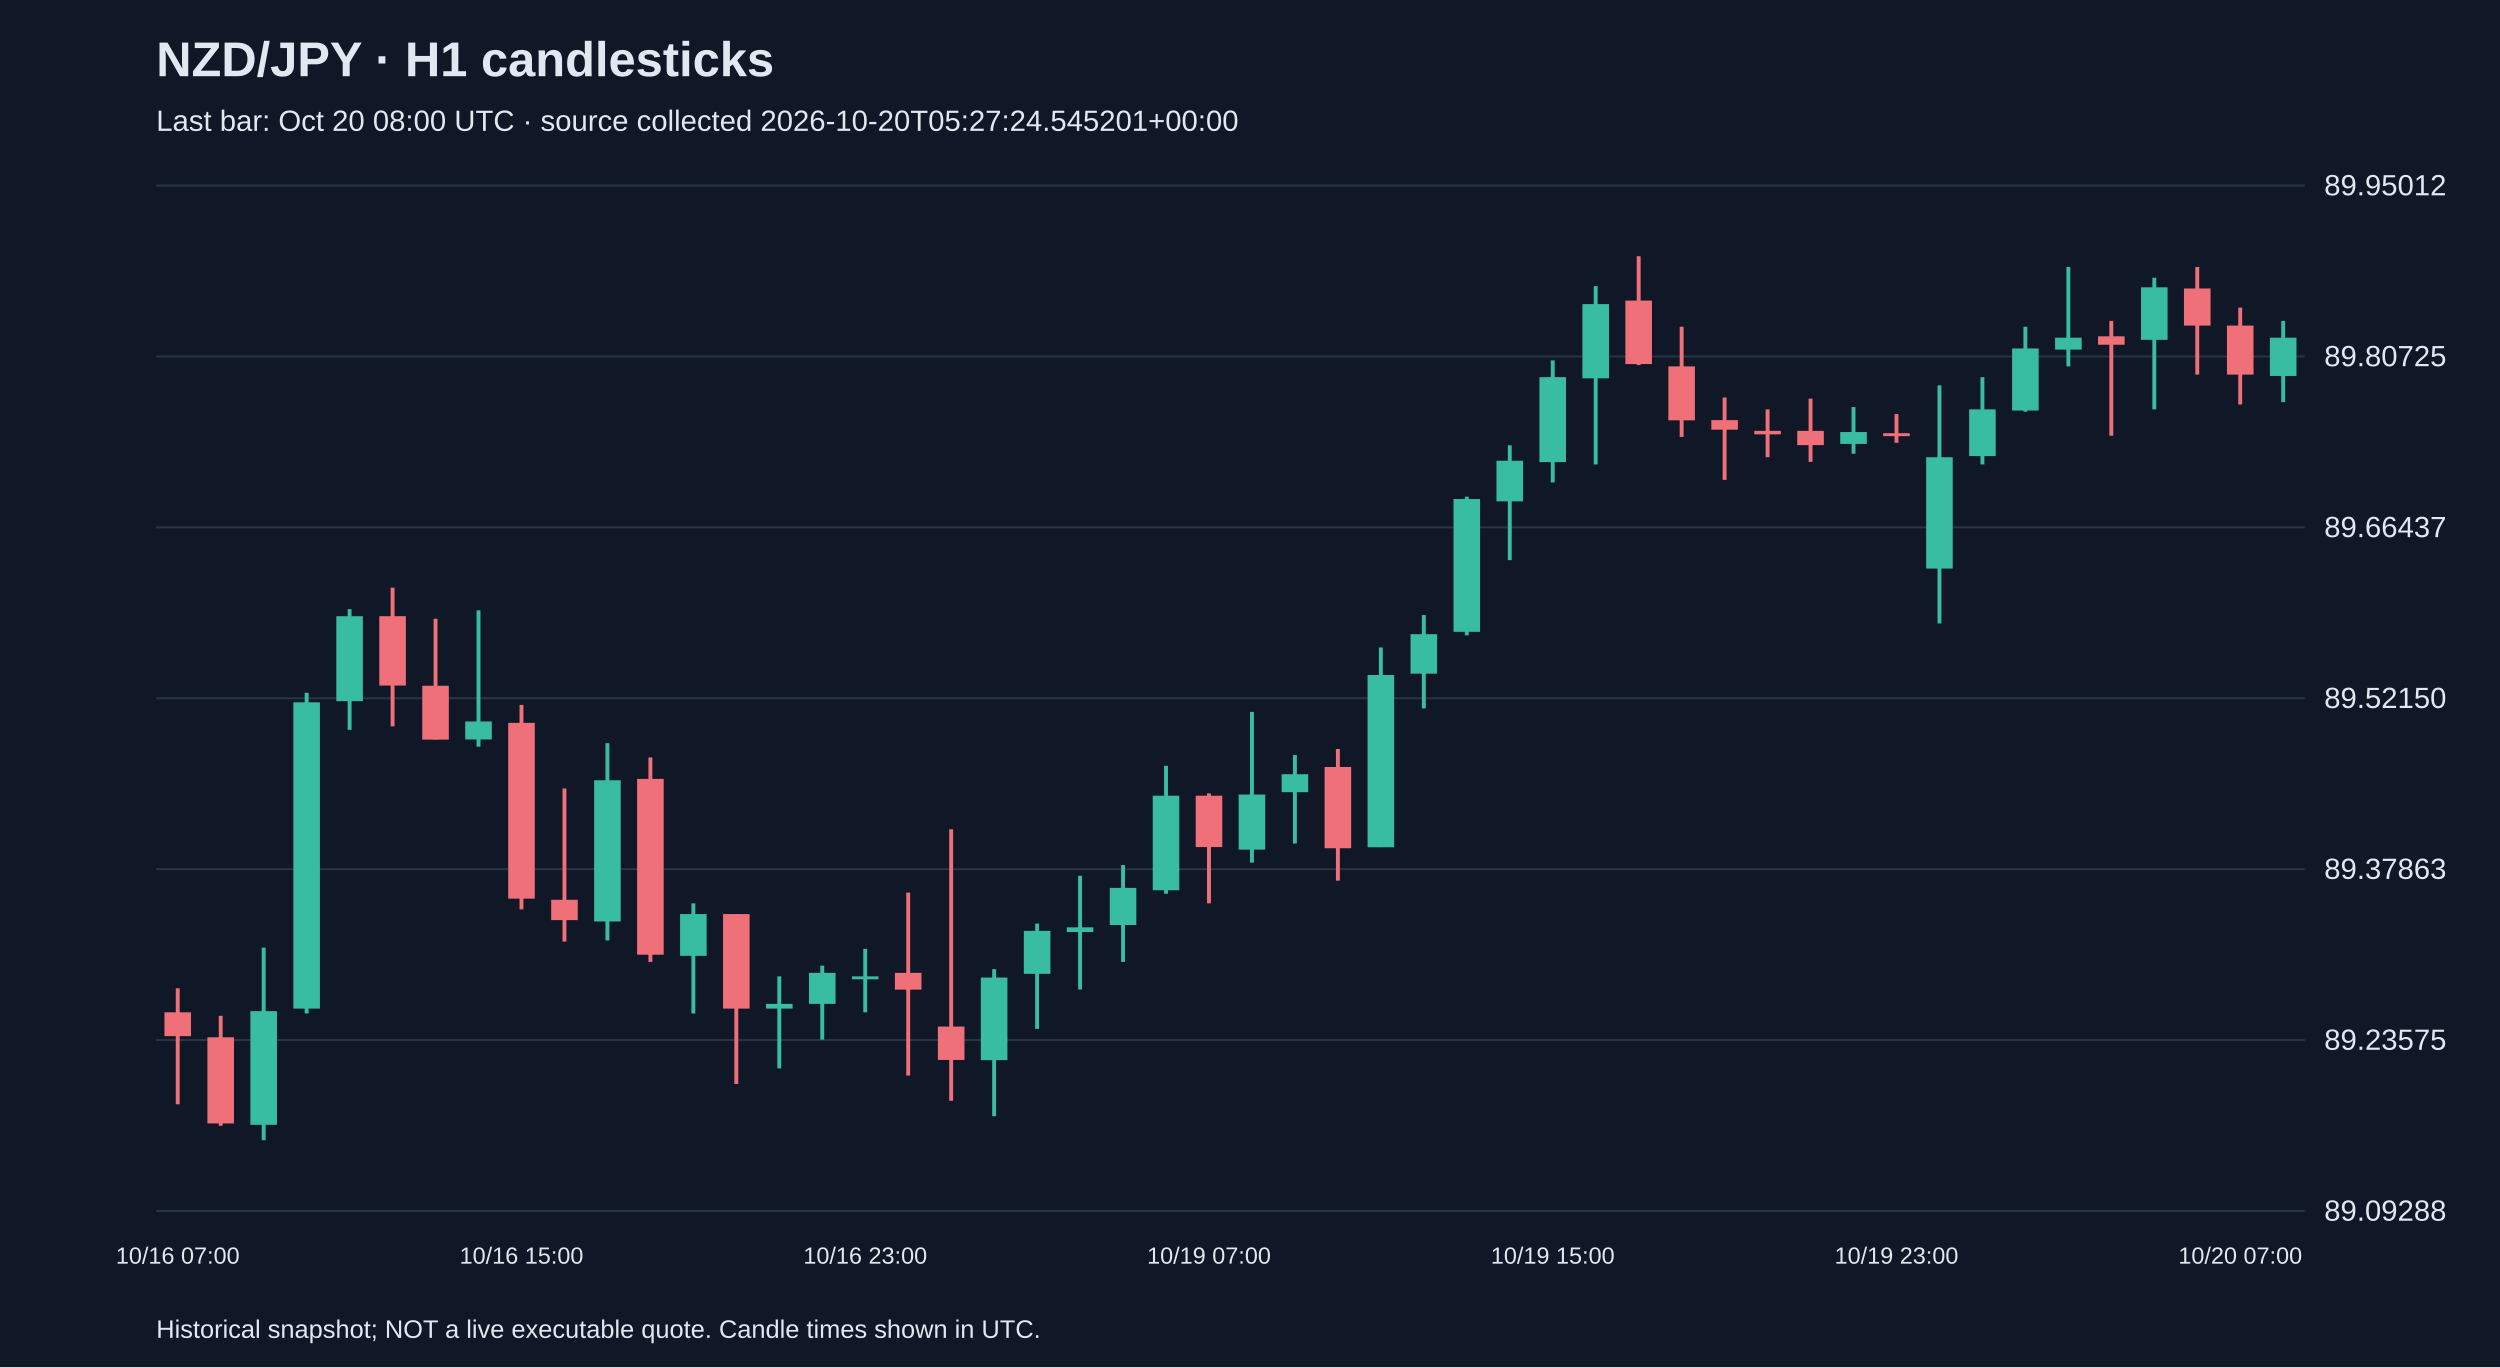
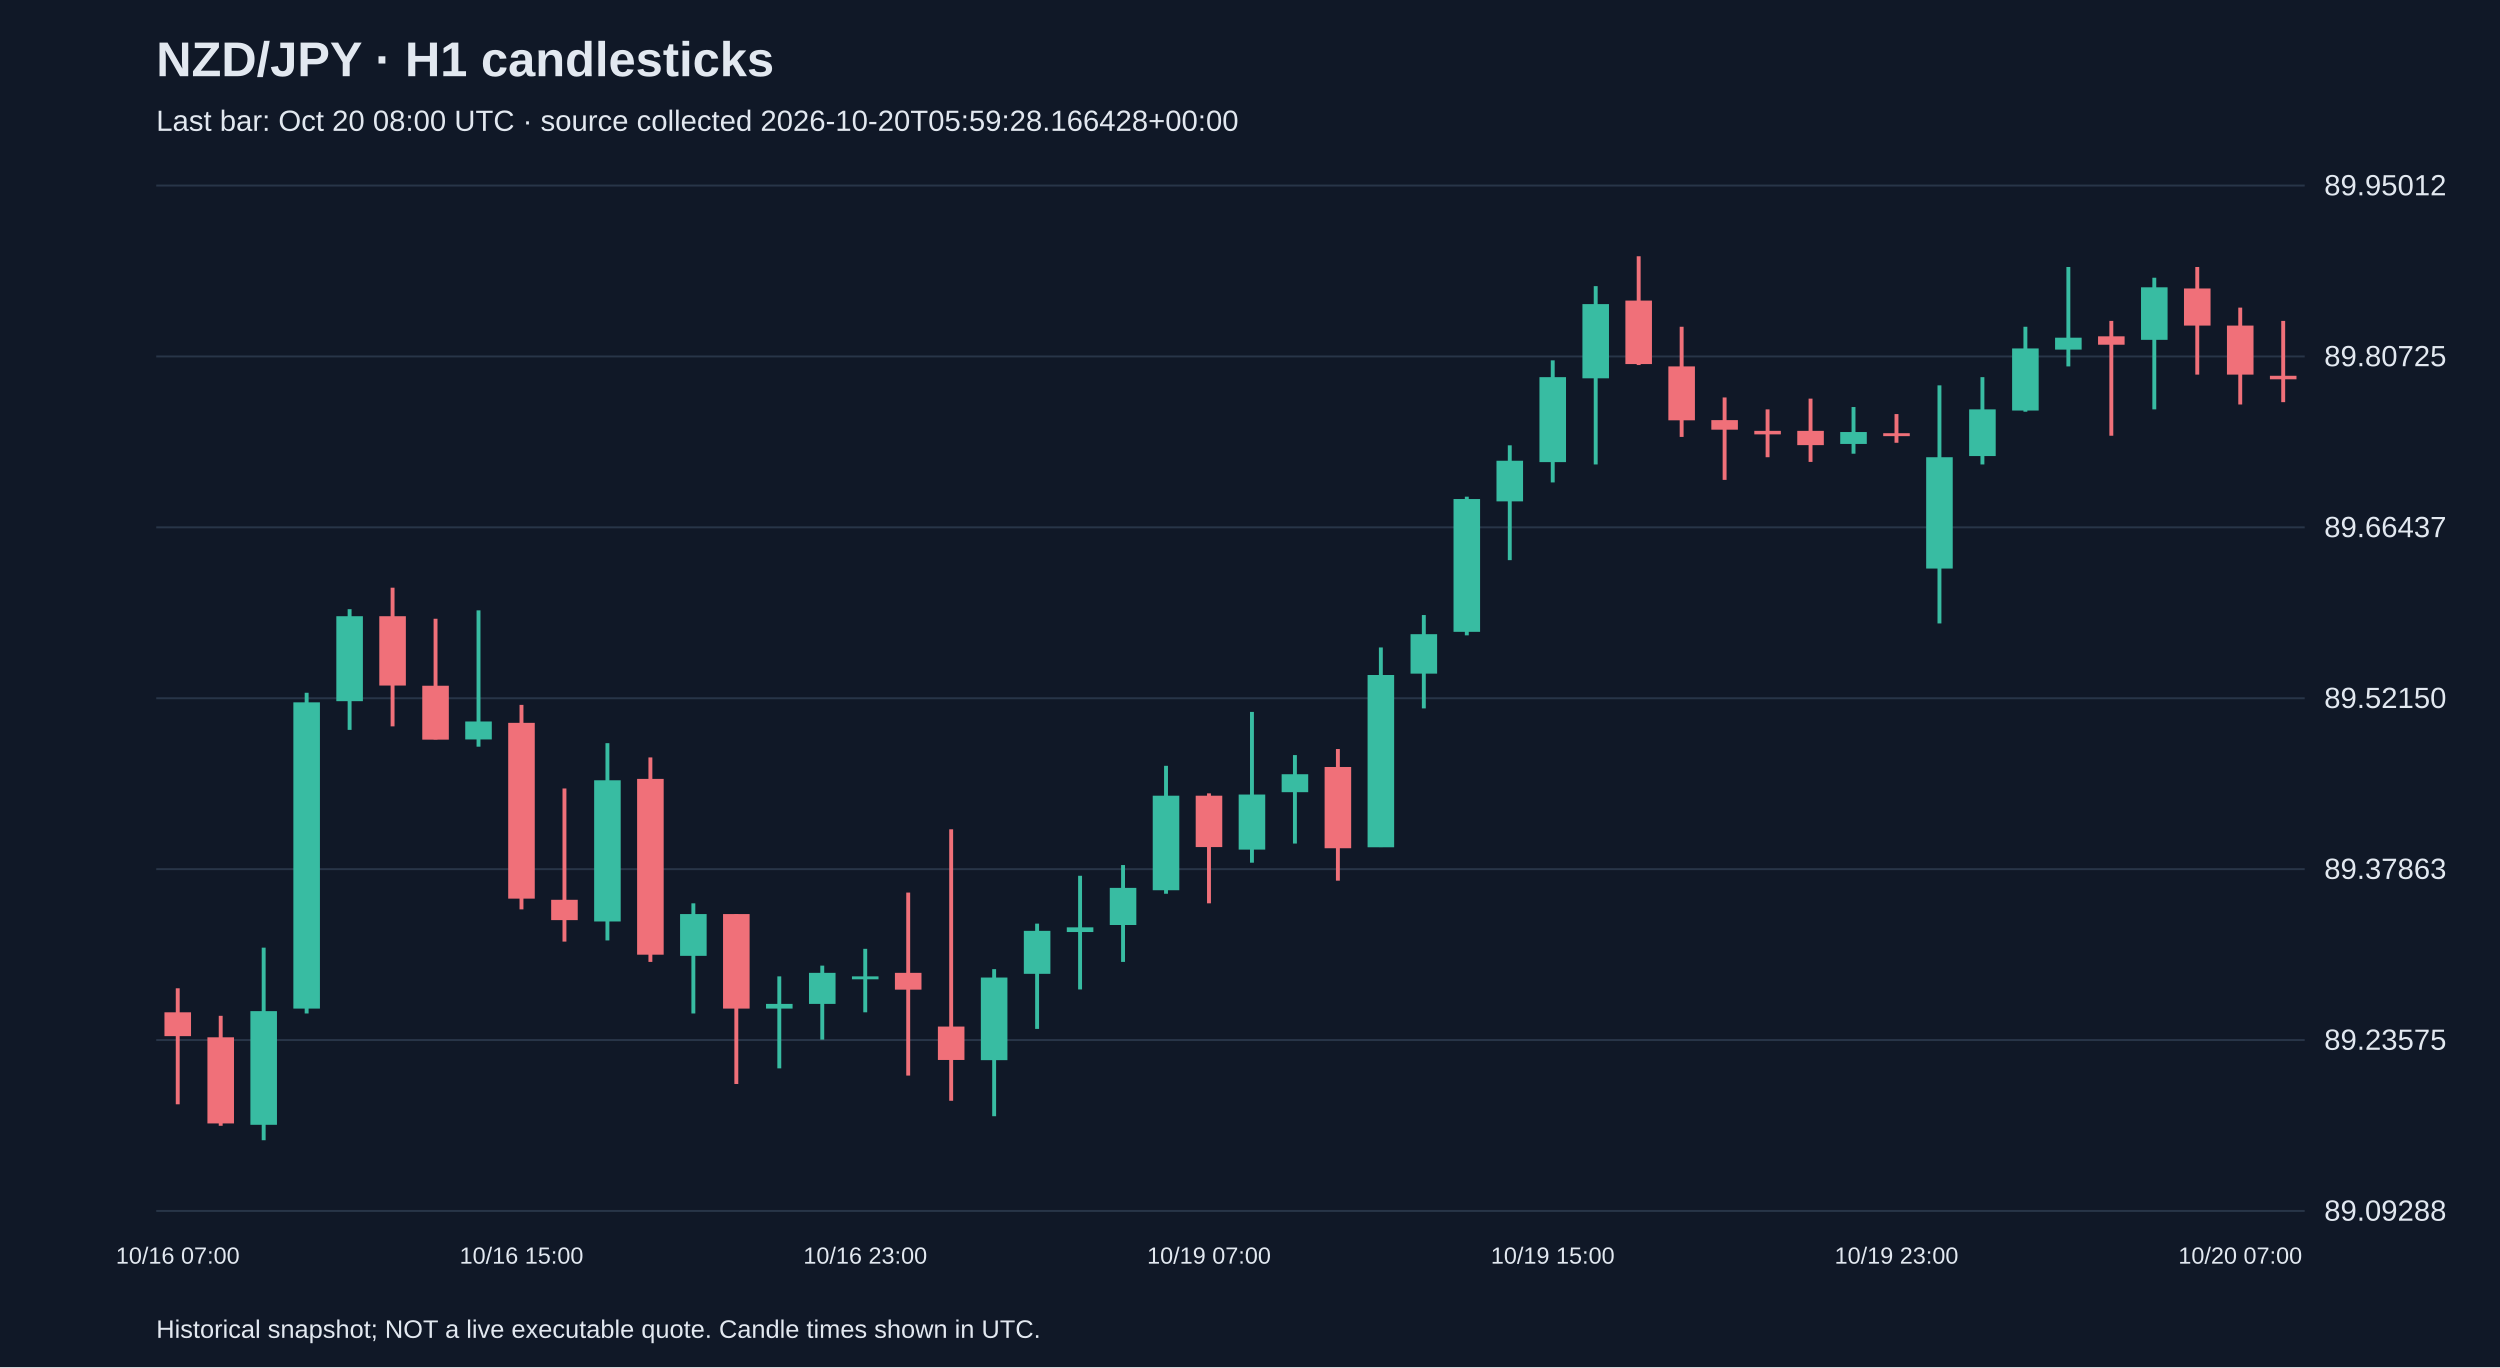
<svg xmlns="http://www.w3.org/2000/svg" viewBox="0 0 1280 700">
  <rect width="100%" height="100%" fill="#101827" />
  <style>text{font-family:Arial,sans-serif;fill:#e2e8f0}</style>
  <text x="80" y="39" font-size="25" font-weight="bold">NZD/JPY · H1 candlesticks</text>
-   <text x="80" y="67" font-size="15" fill="#a6b1c5">Last bar: Oct 20 08:00 UTC · source collected 2026-10-20T05:27:24.545201+00:00</text>
+   <text x="80" y="67" font-size="15" fill="#a6b1c5">Last bar: Oct 20 08:00 UTC · source collected 2026-10-20T05:59:28.166428+00:00</text>
  <line x1="80" y1="620.0" x2="1180" y2="620.0" stroke="#283548" />
  <text x="1190" y="625.0" font-size="15">89.09288</text>
  <line x1="80" y1="532.5" x2="1180" y2="532.5" stroke="#283548" />
  <text x="1190" y="537.5" font-size="15">89.23575</text>
  <line x1="80" y1="445.0" x2="1180" y2="445.0" stroke="#283548" />
  <text x="1190" y="450.0" font-size="15">89.37863</text>
  <line x1="80" y1="357.5" x2="1180" y2="357.5" stroke="#283548" />
  <text x="1190" y="362.5" font-size="15">89.52150</text>
  <line x1="80" y1="270.0" x2="1180" y2="270.0" stroke="#283548" />
  <text x="1190" y="275.0" font-size="15">89.66437</text>
  <line x1="80" y1="182.5" x2="1180" y2="182.5" stroke="#283548" />
  <text x="1190" y="187.5" font-size="15">89.80725</text>
  <line x1="80" y1="95.0" x2="1180" y2="95.0" stroke="#283548" />
  <text x="1190" y="100.0" font-size="15">89.95012</text>
  <line x1="91.0" y1="506.0" x2="91.0" y2="565.4" stroke="#f07079" stroke-width="2" />
  <rect x="84.2" y="518.3" width="13.6" height="12.2" fill="#f07079" />
  <text x="91.0" y="647" text-anchor="middle" font-size="12">10/16 07:00</text>
  <line x1="113.0" y1="520.1" x2="113.0" y2="576.4" stroke="#f07079" stroke-width="2" />
  <rect x="106.2" y="531.1" width="13.6" height="44.1" fill="#f07079" />
  <line x1="135.0" y1="485.2" x2="135.0" y2="583.8" stroke="#38bca2" stroke-width="2" />
  <rect x="128.2" y="517.7" width="13.6" height="58.2" fill="#38bca2" />
  <line x1="157.0" y1="354.7" x2="157.0" y2="518.9" stroke="#38bca2" stroke-width="2" />
  <rect x="150.2" y="359.6" width="13.6" height="156.8" fill="#38bca2" />
  <line x1="179.0" y1="311.9" x2="179.0" y2="373.7" stroke="#38bca2" stroke-width="2" />
  <rect x="172.2" y="315.5" width="13.6" height="43.5" fill="#38bca2" />
  <line x1="201.0" y1="300.9" x2="201.0" y2="371.9" stroke="#f07079" stroke-width="2" />
  <rect x="194.2" y="315.5" width="13.6" height="35.5" fill="#f07079" />
  <line x1="223.0" y1="316.8" x2="223.0" y2="378.6" stroke="#f07079" stroke-width="2" />
  <rect x="216.2" y="351.1" width="13.6" height="27.6" fill="#f07079" />
  <line x1="245.0" y1="312.5" x2="245.0" y2="382.3" stroke="#38bca2" stroke-width="2" />
  <rect x="238.2" y="369.4" width="13.6" height="9.2" fill="#38bca2" />
  <line x1="267.0" y1="360.9" x2="267.0" y2="465.6" stroke="#f07079" stroke-width="2" />
  <rect x="260.2" y="370.1" width="13.6" height="90.0" fill="#f07079" />
  <text x="267.0" y="647" text-anchor="middle" font-size="12">10/16 15:00</text>
  <line x1="289.0" y1="403.7" x2="289.0" y2="482.1" stroke="#f07079" stroke-width="2" />
  <rect x="282.2" y="460.7" width="13.6" height="10.4" fill="#f07079" />
  <line x1="311.0" y1="380.5" x2="311.0" y2="481.5" stroke="#38bca2" stroke-width="2" />
  <rect x="304.2" y="399.5" width="13.6" height="72.3" fill="#38bca2" />
  <line x1="333.0" y1="387.8" x2="333.0" y2="492.5" stroke="#f07079" stroke-width="2" />
  <rect x="326.2" y="398.8" width="13.6" height="90.0" fill="#f07079" />
  <line x1="355.0" y1="462.5" x2="355.0" y2="518.9" stroke="#38bca2" stroke-width="2" />
  <rect x="348.2" y="468.0" width="13.6" height="21.4" fill="#38bca2" />
  <line x1="377.0" y1="468.0" x2="377.0" y2="555.0" stroke="#f07079" stroke-width="2" />
  <rect x="370.2" y="468.0" width="13.6" height="48.4" fill="#f07079" />
  <line x1="399.0" y1="499.9" x2="399.0" y2="547.0" stroke="#38bca2" stroke-width="2" />
  <rect x="392.2" y="514.0" width="13.6" height="2.4" fill="#38bca2" />
  <line x1="421.0" y1="494.4" x2="421.0" y2="532.3" stroke="#38bca2" stroke-width="2" />
  <rect x="414.2" y="498.1" width="13.6" height="15.9" fill="#38bca2" />
  <line x1="443.0" y1="485.8" x2="443.0" y2="518.3" stroke="#38bca2" stroke-width="2" />
  <rect x="436.2" y="499.9" width="13.6" height="1.5" fill="#38bca2" />
  <text x="443.0" y="647" text-anchor="middle" font-size="12">10/16 23:00</text>
  <line x1="465.0" y1="457.0" x2="465.0" y2="550.7" stroke="#f07079" stroke-width="2" />
  <rect x="458.2" y="498.1" width="13.6" height="8.6" fill="#f07079" />
  <line x1="487.0" y1="424.6" x2="487.0" y2="563.6" stroke="#f07079" stroke-width="2" />
  <rect x="480.2" y="525.6" width="13.6" height="17.1" fill="#f07079" />
  <line x1="509.0" y1="496.2" x2="509.0" y2="571.5" stroke="#38bca2" stroke-width="2" />
  <rect x="502.2" y="500.5" width="13.6" height="42.3" fill="#38bca2" />
  <line x1="531.0" y1="472.9" x2="531.0" y2="526.8" stroke="#38bca2" stroke-width="2" />
  <rect x="524.2" y="476.6" width="13.6" height="22.0" fill="#38bca2" />
  <line x1="553.0" y1="448.4" x2="553.0" y2="506.6" stroke="#38bca2" stroke-width="2" />
  <rect x="546.2" y="474.8" width="13.6" height="2.4" fill="#38bca2" />
  <line x1="575.0" y1="442.9" x2="575.0" y2="492.5" stroke="#38bca2" stroke-width="2" />
  <rect x="568.2" y="454.6" width="13.6" height="19.0" fill="#38bca2" />
  <line x1="597.0" y1="392.1" x2="597.0" y2="457.6" stroke="#38bca2" stroke-width="2" />
  <rect x="590.2" y="407.4" width="13.6" height="48.4" fill="#38bca2" />
  <line x1="619.0" y1="406.2" x2="619.0" y2="462.5" stroke="#f07079" stroke-width="2" />
  <rect x="612.2" y="407.4" width="13.6" height="26.3" fill="#f07079" />
  <text x="619.0" y="647" text-anchor="middle" font-size="12">10/19 07:00</text>
  <line x1="641.0" y1="364.5" x2="641.0" y2="441.7" stroke="#38bca2" stroke-width="2" />
  <rect x="634.2" y="406.8" width="13.6" height="28.2" fill="#38bca2" />
  <line x1="663.0" y1="386.6" x2="663.0" y2="431.9" stroke="#38bca2" stroke-width="2" />
  <rect x="656.2" y="396.4" width="13.6" height="9.2" fill="#38bca2" />
  <line x1="685.0" y1="383.5" x2="685.0" y2="450.9" stroke="#f07079" stroke-width="2" />
  <rect x="678.2" y="392.7" width="13.6" height="41.6" fill="#f07079" />
  <line x1="707.0" y1="331.5" x2="707.0" y2="433.7" stroke="#38bca2" stroke-width="2" />
  <rect x="700.2" y="345.6" width="13.6" height="88.2" fill="#38bca2" />
  <line x1="729.0" y1="314.9" x2="729.0" y2="362.7" stroke="#38bca2" stroke-width="2" />
  <rect x="722.2" y="324.7" width="13.6" height="20.2" fill="#38bca2" />
  <line x1="751.0" y1="254.3" x2="751.0" y2="325.3" stroke="#38bca2" stroke-width="2" />
  <rect x="744.2" y="255.5" width="13.6" height="68.0" fill="#38bca2" />
  <line x1="773.0" y1="228.0" x2="773.0" y2="286.8" stroke="#38bca2" stroke-width="2" />
  <rect x="766.2" y="235.9" width="13.6" height="20.8" fill="#38bca2" />
  <line x1="795.0" y1="184.5" x2="795.0" y2="247.0" stroke="#38bca2" stroke-width="2" />
  <rect x="788.2" y="193.1" width="13.6" height="43.5" fill="#38bca2" />
  <text x="795.0" y="647" text-anchor="middle" font-size="12">10/19 15:00</text>
  <line x1="817.0" y1="146.5" x2="817.0" y2="237.8" stroke="#38bca2" stroke-width="2" />
  <rect x="810.2" y="155.7" width="13.6" height="38.0" fill="#38bca2" />
  <line x1="839.0" y1="131.2" x2="839.0" y2="186.9" stroke="#f07079" stroke-width="2" />
  <rect x="832.2" y="153.9" width="13.6" height="32.5" fill="#f07079" />
  <line x1="861.0" y1="167.3" x2="861.0" y2="223.7" stroke="#f07079" stroke-width="2" />
  <rect x="854.2" y="187.6" width="13.6" height="27.6" fill="#f07079" />
  <line x1="883.0" y1="203.5" x2="883.0" y2="245.7" stroke="#f07079" stroke-width="2" />
  <rect x="876.2" y="215.1" width="13.6" height="4.9" fill="#f07079" />
  <line x1="905.0" y1="209.6" x2="905.0" y2="234.1" stroke="#f07079" stroke-width="2" />
  <rect x="898.2" y="220.6" width="13.6" height="1.8" fill="#f07079" />
  <line x1="927.0" y1="204.1" x2="927.0" y2="236.5" stroke="#f07079" stroke-width="2" />
  <rect x="920.2" y="220.6" width="13.6" height="7.3" fill="#f07079" />
  <line x1="949.0" y1="208.4" x2="949.0" y2="232.3" stroke="#38bca2" stroke-width="2" />
  <rect x="942.2" y="221.2" width="13.6" height="6.1" fill="#38bca2" />
  <line x1="971.0" y1="212.0" x2="971.0" y2="226.7" stroke="#f07079" stroke-width="2" />
  <rect x="964.2" y="221.8" width="13.6" height="1.5" fill="#f07079" />
  <text x="971.0" y="647" text-anchor="middle" font-size="12">10/19 23:00</text>
  <line x1="993.0" y1="197.3" x2="993.0" y2="319.2" stroke="#38bca2" stroke-width="2" />
  <rect x="986.2" y="234.1" width="13.6" height="57.0" fill="#38bca2" />
  <line x1="1015.0" y1="193.1" x2="1015.0" y2="237.8" stroke="#38bca2" stroke-width="2" />
  <rect x="1008.2" y="209.6" width="13.6" height="23.9" fill="#38bca2" />
  <line x1="1037.0" y1="167.3" x2="1037.0" y2="210.8" stroke="#38bca2" stroke-width="2" />
  <rect x="1030.2" y="178.4" width="13.6" height="31.8" fill="#38bca2" />
  <line x1="1059.0" y1="136.7" x2="1059.0" y2="187.6" stroke="#38bca2" stroke-width="2" />
  <rect x="1052.2" y="172.9" width="13.6" height="6.1" fill="#38bca2" />
  <line x1="1081.0" y1="164.3" x2="1081.0" y2="223.1" stroke="#f07079" stroke-width="2" />
  <rect x="1074.2" y="172.2" width="13.6" height="4.3" fill="#f07079" />
  <line x1="1103.0" y1="142.2" x2="1103.0" y2="209.6" stroke="#38bca2" stroke-width="2" />
  <rect x="1096.2" y="147.1" width="13.6" height="26.9" fill="#38bca2" />
  <line x1="1125.0" y1="136.7" x2="1125.0" y2="191.8" stroke="#f07079" stroke-width="2" />
  <rect x="1118.2" y="147.7" width="13.6" height="19.0" fill="#f07079" />
  <line x1="1147.0" y1="157.5" x2="1147.0" y2="207.1" stroke="#f07079" stroke-width="2" />
  <rect x="1140.2" y="166.7" width="13.6" height="25.1" fill="#f07079" />
  <text x="1147.0" y="647" text-anchor="middle" font-size="12">10/20 07:00</text>
-   <line x1="1169.0" y1="164.3" x2="1169.0" y2="205.9" stroke="#38bca2" stroke-width="2" />
-   <rect x="1162.2" y="172.9" width="13.6" height="19.6" fill="#38bca2" />
+   <line x1="1169.0" y1="164.3" x2="1169.0" y2="205.9" stroke="#f07079" stroke-width="2" />
+   <rect x="1162.2" y="192.4" width="13.6" height="1.8" fill="#f07079" />
  <text x="80" y="685" font-size="13">Historical snapshot; NOT a live executable quote. Candle times shown in UTC.</text>
</svg>
